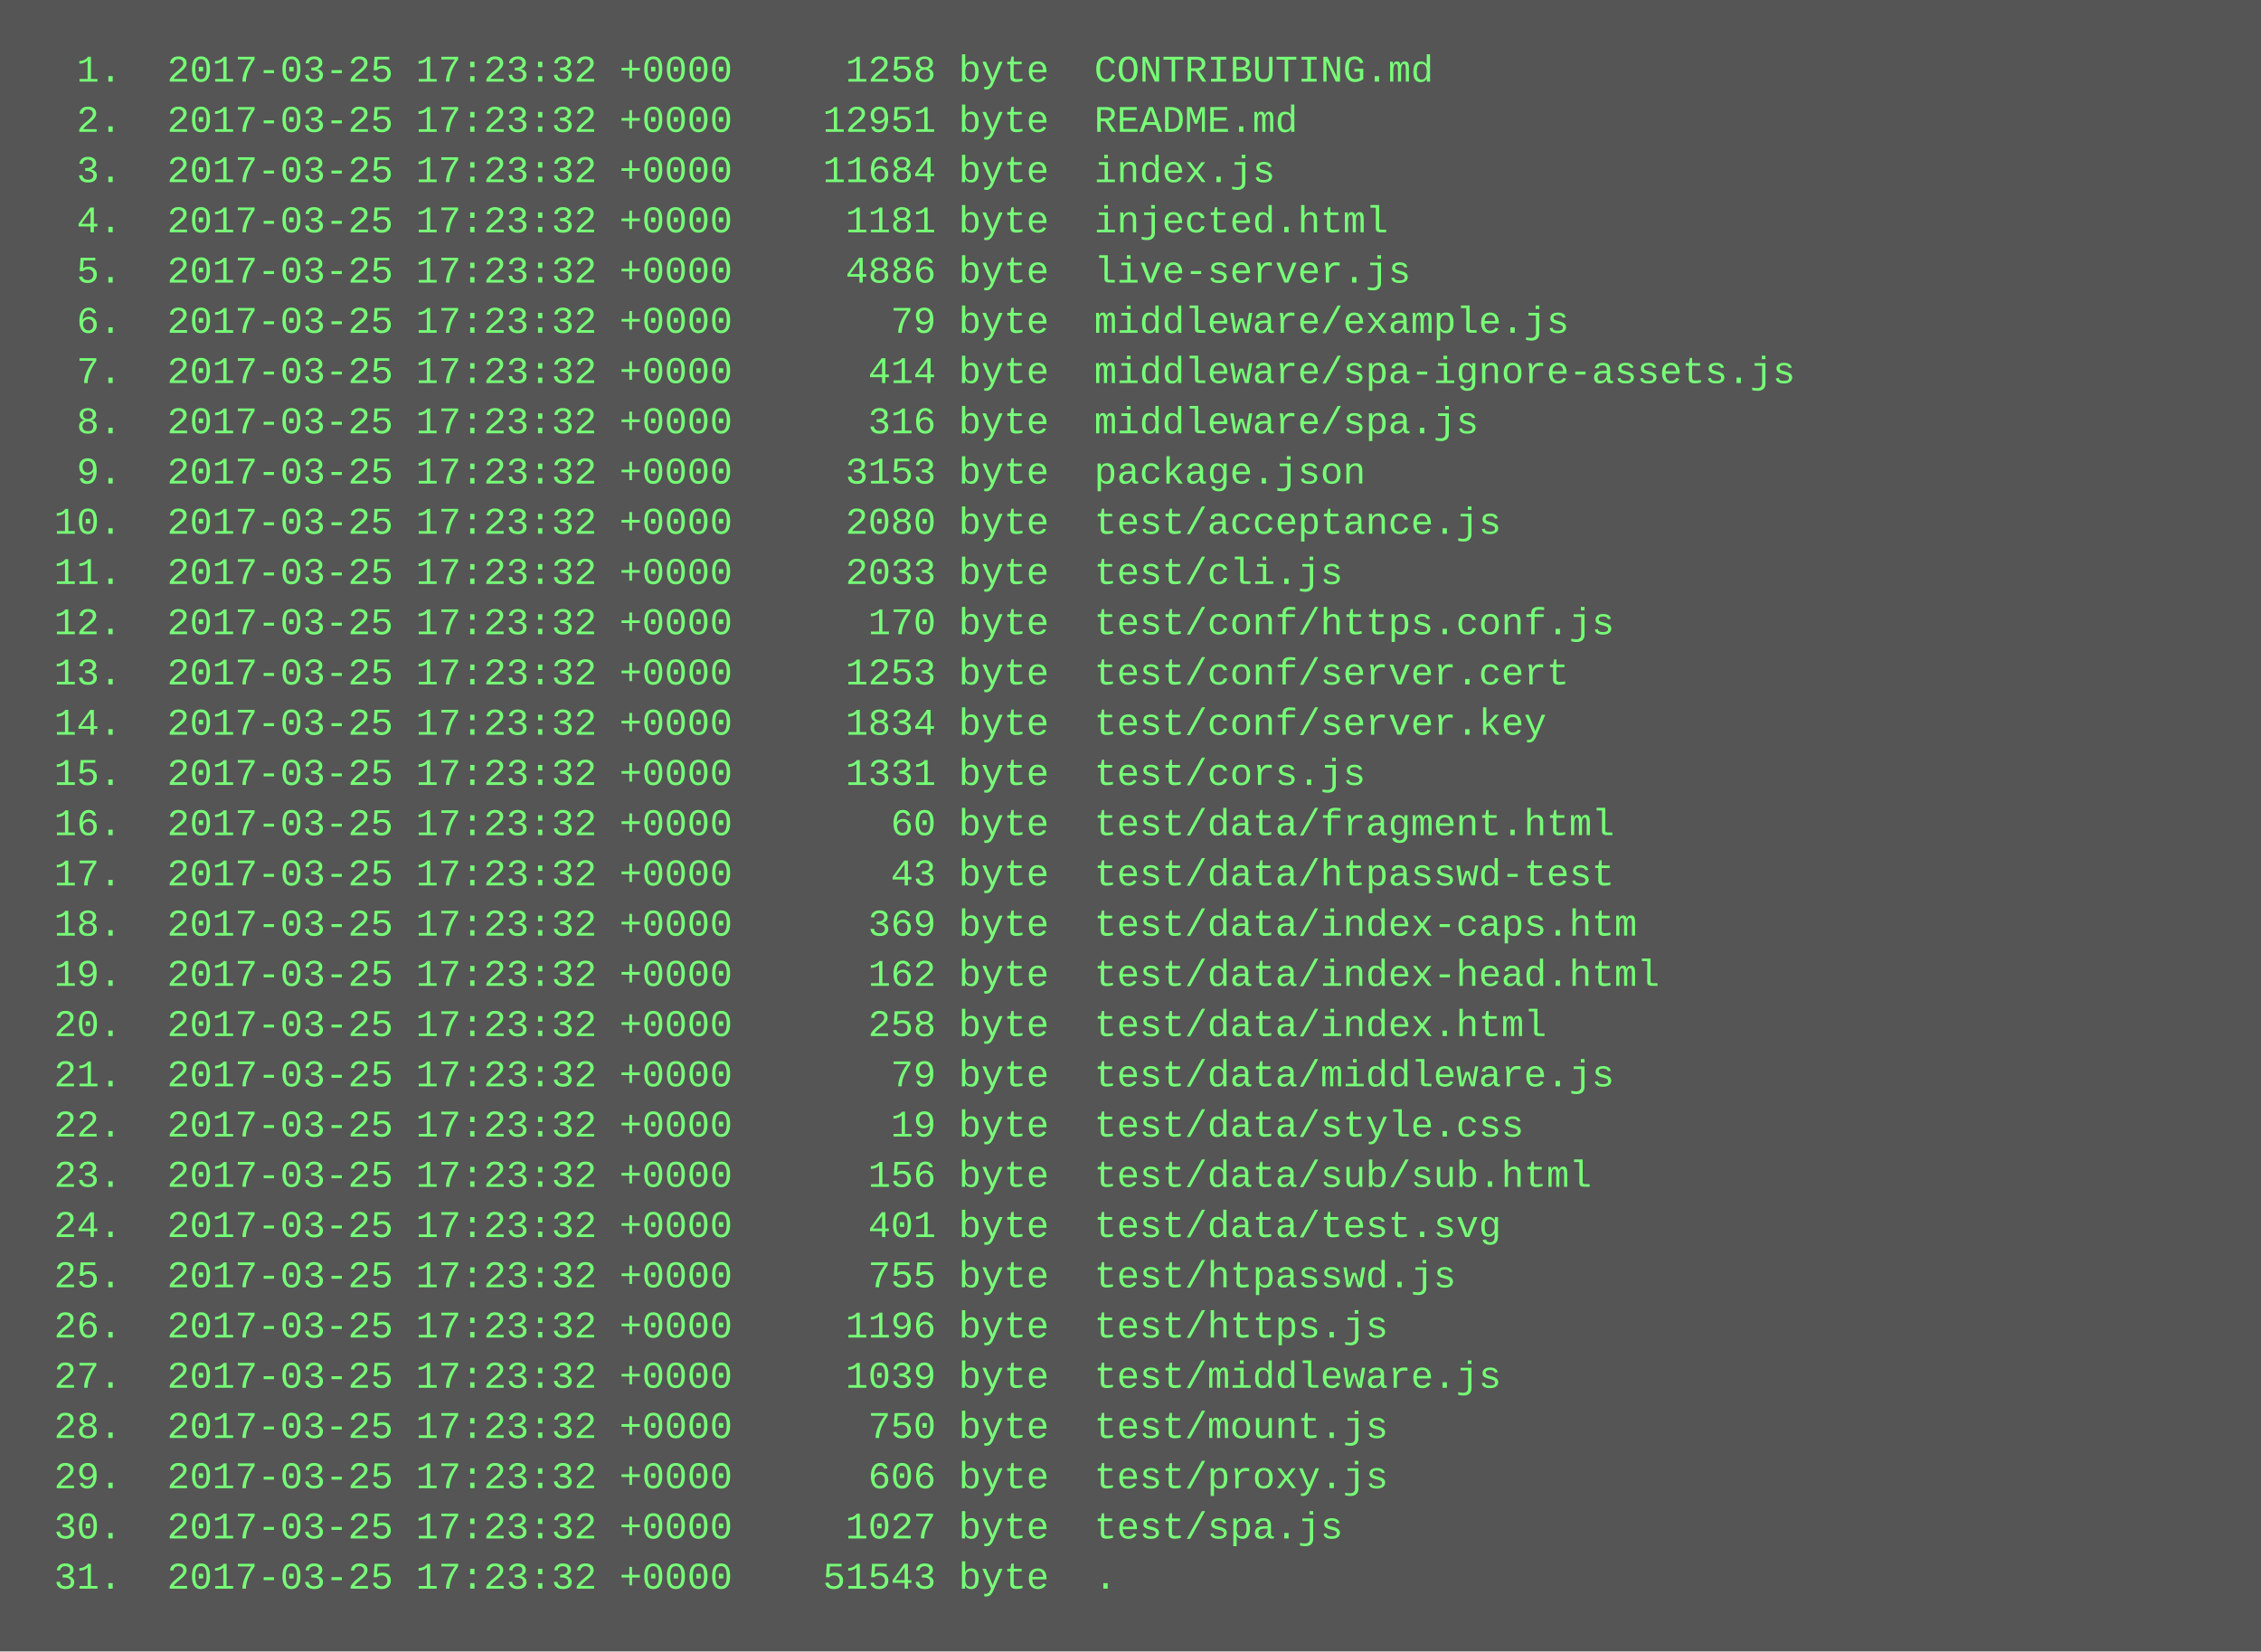
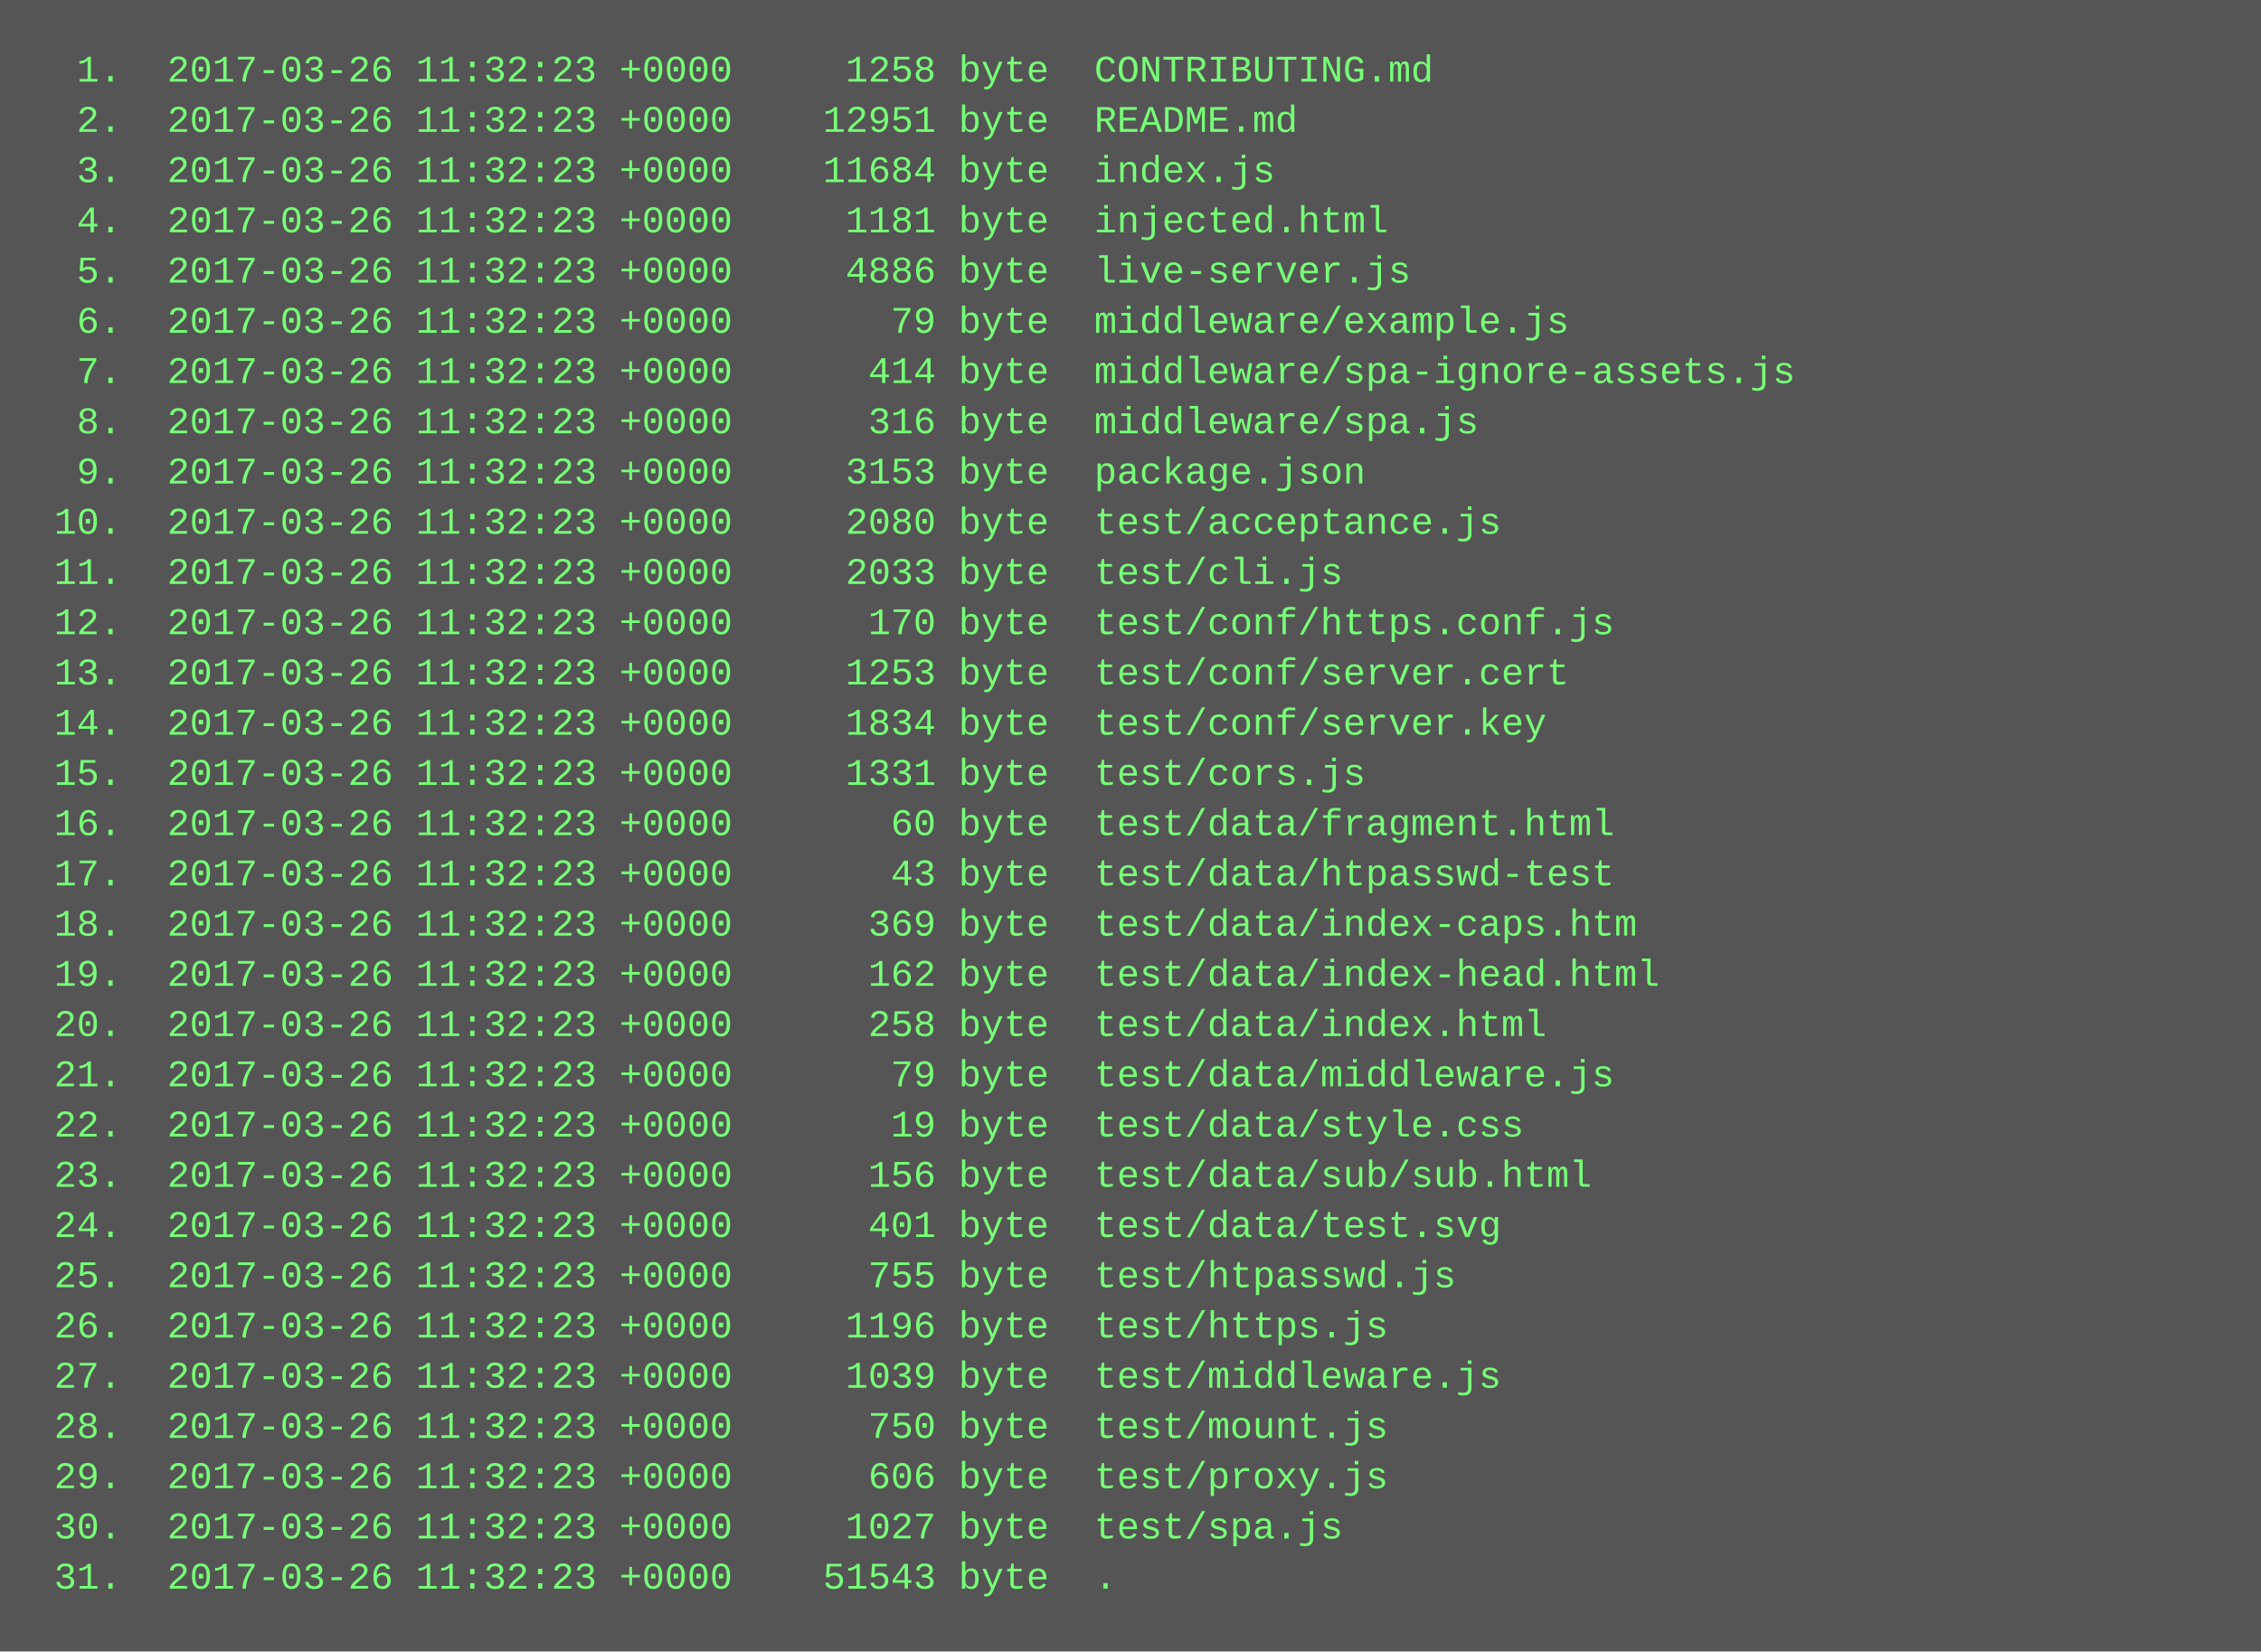
<svg xmlns="http://www.w3.org/2000/svg" height="526" width="720">
  <rect height="526" fill="#555" width="720" />
  <text fill="#7f7" font-family="Courier New" font-size="12" xml:space="preserve">
-     <tspan x="10" y="26">  1.  2017-03-25 17:23:32 +0000     1258 byte  CONTRIBUTING.md</tspan>
-     <tspan x="10" y="42">  2.  2017-03-25 17:23:32 +0000    12951 byte  README.md</tspan>
-     <tspan x="10" y="58">  3.  2017-03-25 17:23:32 +0000    11684 byte  index.js</tspan>
-     <tspan x="10" y="74">  4.  2017-03-25 17:23:32 +0000     1181 byte  injected.html</tspan>
-     <tspan x="10" y="90">  5.  2017-03-25 17:23:32 +0000     4886 byte  live-server.js</tspan>
-     <tspan x="10" y="106">  6.  2017-03-25 17:23:32 +0000       79 byte  middleware/example.js</tspan>
-     <tspan x="10" y="122">  7.  2017-03-25 17:23:32 +0000      414 byte  middleware/spa-ignore-assets.js</tspan>
-     <tspan x="10" y="138">  8.  2017-03-25 17:23:32 +0000      316 byte  middleware/spa.js</tspan>
-     <tspan x="10" y="154">  9.  2017-03-25 17:23:32 +0000     3153 byte  package.json</tspan>
-     <tspan x="10" y="170"> 10.  2017-03-25 17:23:32 +0000     2080 byte  test/acceptance.js</tspan>
-     <tspan x="10" y="186"> 11.  2017-03-25 17:23:32 +0000     2033 byte  test/cli.js</tspan>
-     <tspan x="10" y="202"> 12.  2017-03-25 17:23:32 +0000      170 byte  test/conf/https.conf.js</tspan>
-     <tspan x="10" y="218"> 13.  2017-03-25 17:23:32 +0000     1253 byte  test/conf/server.cert</tspan>
-     <tspan x="10" y="234"> 14.  2017-03-25 17:23:32 +0000     1834 byte  test/conf/server.key</tspan>
-     <tspan x="10" y="250"> 15.  2017-03-25 17:23:32 +0000     1331 byte  test/cors.js</tspan>
-     <tspan x="10" y="266"> 16.  2017-03-25 17:23:32 +0000       60 byte  test/data/fragment.html</tspan>
-     <tspan x="10" y="282"> 17.  2017-03-25 17:23:32 +0000       43 byte  test/data/htpasswd-test</tspan>
-     <tspan x="10" y="298"> 18.  2017-03-25 17:23:32 +0000      369 byte  test/data/index-caps.htm</tspan>
-     <tspan x="10" y="314"> 19.  2017-03-25 17:23:32 +0000      162 byte  test/data/index-head.html</tspan>
-     <tspan x="10" y="330"> 20.  2017-03-25 17:23:32 +0000      258 byte  test/data/index.html</tspan>
-     <tspan x="10" y="346"> 21.  2017-03-25 17:23:32 +0000       79 byte  test/data/middleware.js</tspan>
-     <tspan x="10" y="362"> 22.  2017-03-25 17:23:32 +0000       19 byte  test/data/style.css</tspan>
-     <tspan x="10" y="378"> 23.  2017-03-25 17:23:32 +0000      156 byte  test/data/sub/sub.html</tspan>
-     <tspan x="10" y="394"> 24.  2017-03-25 17:23:32 +0000      401 byte  test/data/test.svg</tspan>
-     <tspan x="10" y="410"> 25.  2017-03-25 17:23:32 +0000      755 byte  test/htpasswd.js</tspan>
-     <tspan x="10" y="426"> 26.  2017-03-25 17:23:32 +0000     1196 byte  test/https.js</tspan>
-     <tspan x="10" y="442"> 27.  2017-03-25 17:23:32 +0000     1039 byte  test/middleware.js</tspan>
-     <tspan x="10" y="458"> 28.  2017-03-25 17:23:32 +0000      750 byte  test/mount.js</tspan>
-     <tspan x="10" y="474"> 29.  2017-03-25 17:23:32 +0000      606 byte  test/proxy.js</tspan>
-     <tspan x="10" y="490"> 30.  2017-03-25 17:23:32 +0000     1027 byte  test/spa.js</tspan>
-     <tspan x="10" y="506"> 31.  2017-03-25 17:23:32 +0000    51543 byte  .</tspan>
+     <tspan x="10" y="26">  1.  2017-03-26 11:32:23 +0000     1258 byte  CONTRIBUTING.md</tspan>
+     <tspan x="10" y="42">  2.  2017-03-26 11:32:23 +0000    12951 byte  README.md</tspan>
+     <tspan x="10" y="58">  3.  2017-03-26 11:32:23 +0000    11684 byte  index.js</tspan>
+     <tspan x="10" y="74">  4.  2017-03-26 11:32:23 +0000     1181 byte  injected.html</tspan>
+     <tspan x="10" y="90">  5.  2017-03-26 11:32:23 +0000     4886 byte  live-server.js</tspan>
+     <tspan x="10" y="106">  6.  2017-03-26 11:32:23 +0000       79 byte  middleware/example.js</tspan>
+     <tspan x="10" y="122">  7.  2017-03-26 11:32:23 +0000      414 byte  middleware/spa-ignore-assets.js</tspan>
+     <tspan x="10" y="138">  8.  2017-03-26 11:32:23 +0000      316 byte  middleware/spa.js</tspan>
+     <tspan x="10" y="154">  9.  2017-03-26 11:32:23 +0000     3153 byte  package.json</tspan>
+     <tspan x="10" y="170"> 10.  2017-03-26 11:32:23 +0000     2080 byte  test/acceptance.js</tspan>
+     <tspan x="10" y="186"> 11.  2017-03-26 11:32:23 +0000     2033 byte  test/cli.js</tspan>
+     <tspan x="10" y="202"> 12.  2017-03-26 11:32:23 +0000      170 byte  test/conf/https.conf.js</tspan>
+     <tspan x="10" y="218"> 13.  2017-03-26 11:32:23 +0000     1253 byte  test/conf/server.cert</tspan>
+     <tspan x="10" y="234"> 14.  2017-03-26 11:32:23 +0000     1834 byte  test/conf/server.key</tspan>
+     <tspan x="10" y="250"> 15.  2017-03-26 11:32:23 +0000     1331 byte  test/cors.js</tspan>
+     <tspan x="10" y="266"> 16.  2017-03-26 11:32:23 +0000       60 byte  test/data/fragment.html</tspan>
+     <tspan x="10" y="282"> 17.  2017-03-26 11:32:23 +0000       43 byte  test/data/htpasswd-test</tspan>
+     <tspan x="10" y="298"> 18.  2017-03-26 11:32:23 +0000      369 byte  test/data/index-caps.htm</tspan>
+     <tspan x="10" y="314"> 19.  2017-03-26 11:32:23 +0000      162 byte  test/data/index-head.html</tspan>
+     <tspan x="10" y="330"> 20.  2017-03-26 11:32:23 +0000      258 byte  test/data/index.html</tspan>
+     <tspan x="10" y="346"> 21.  2017-03-26 11:32:23 +0000       79 byte  test/data/middleware.js</tspan>
+     <tspan x="10" y="362"> 22.  2017-03-26 11:32:23 +0000       19 byte  test/data/style.css</tspan>
+     <tspan x="10" y="378"> 23.  2017-03-26 11:32:23 +0000      156 byte  test/data/sub/sub.html</tspan>
+     <tspan x="10" y="394"> 24.  2017-03-26 11:32:23 +0000      401 byte  test/data/test.svg</tspan>
+     <tspan x="10" y="410"> 25.  2017-03-26 11:32:23 +0000      755 byte  test/htpasswd.js</tspan>
+     <tspan x="10" y="426"> 26.  2017-03-26 11:32:23 +0000     1196 byte  test/https.js</tspan>
+     <tspan x="10" y="442"> 27.  2017-03-26 11:32:23 +0000     1039 byte  test/middleware.js</tspan>
+     <tspan x="10" y="458"> 28.  2017-03-26 11:32:23 +0000      750 byte  test/mount.js</tspan>
+     <tspan x="10" y="474"> 29.  2017-03-26 11:32:23 +0000      606 byte  test/proxy.js</tspan>
+     <tspan x="10" y="490"> 30.  2017-03-26 11:32:23 +0000     1027 byte  test/spa.js</tspan>
+     <tspan x="10" y="506"> 31.  2017-03-26 11:32:23 +0000    51543 byte  .</tspan>
  </text>
</svg>
